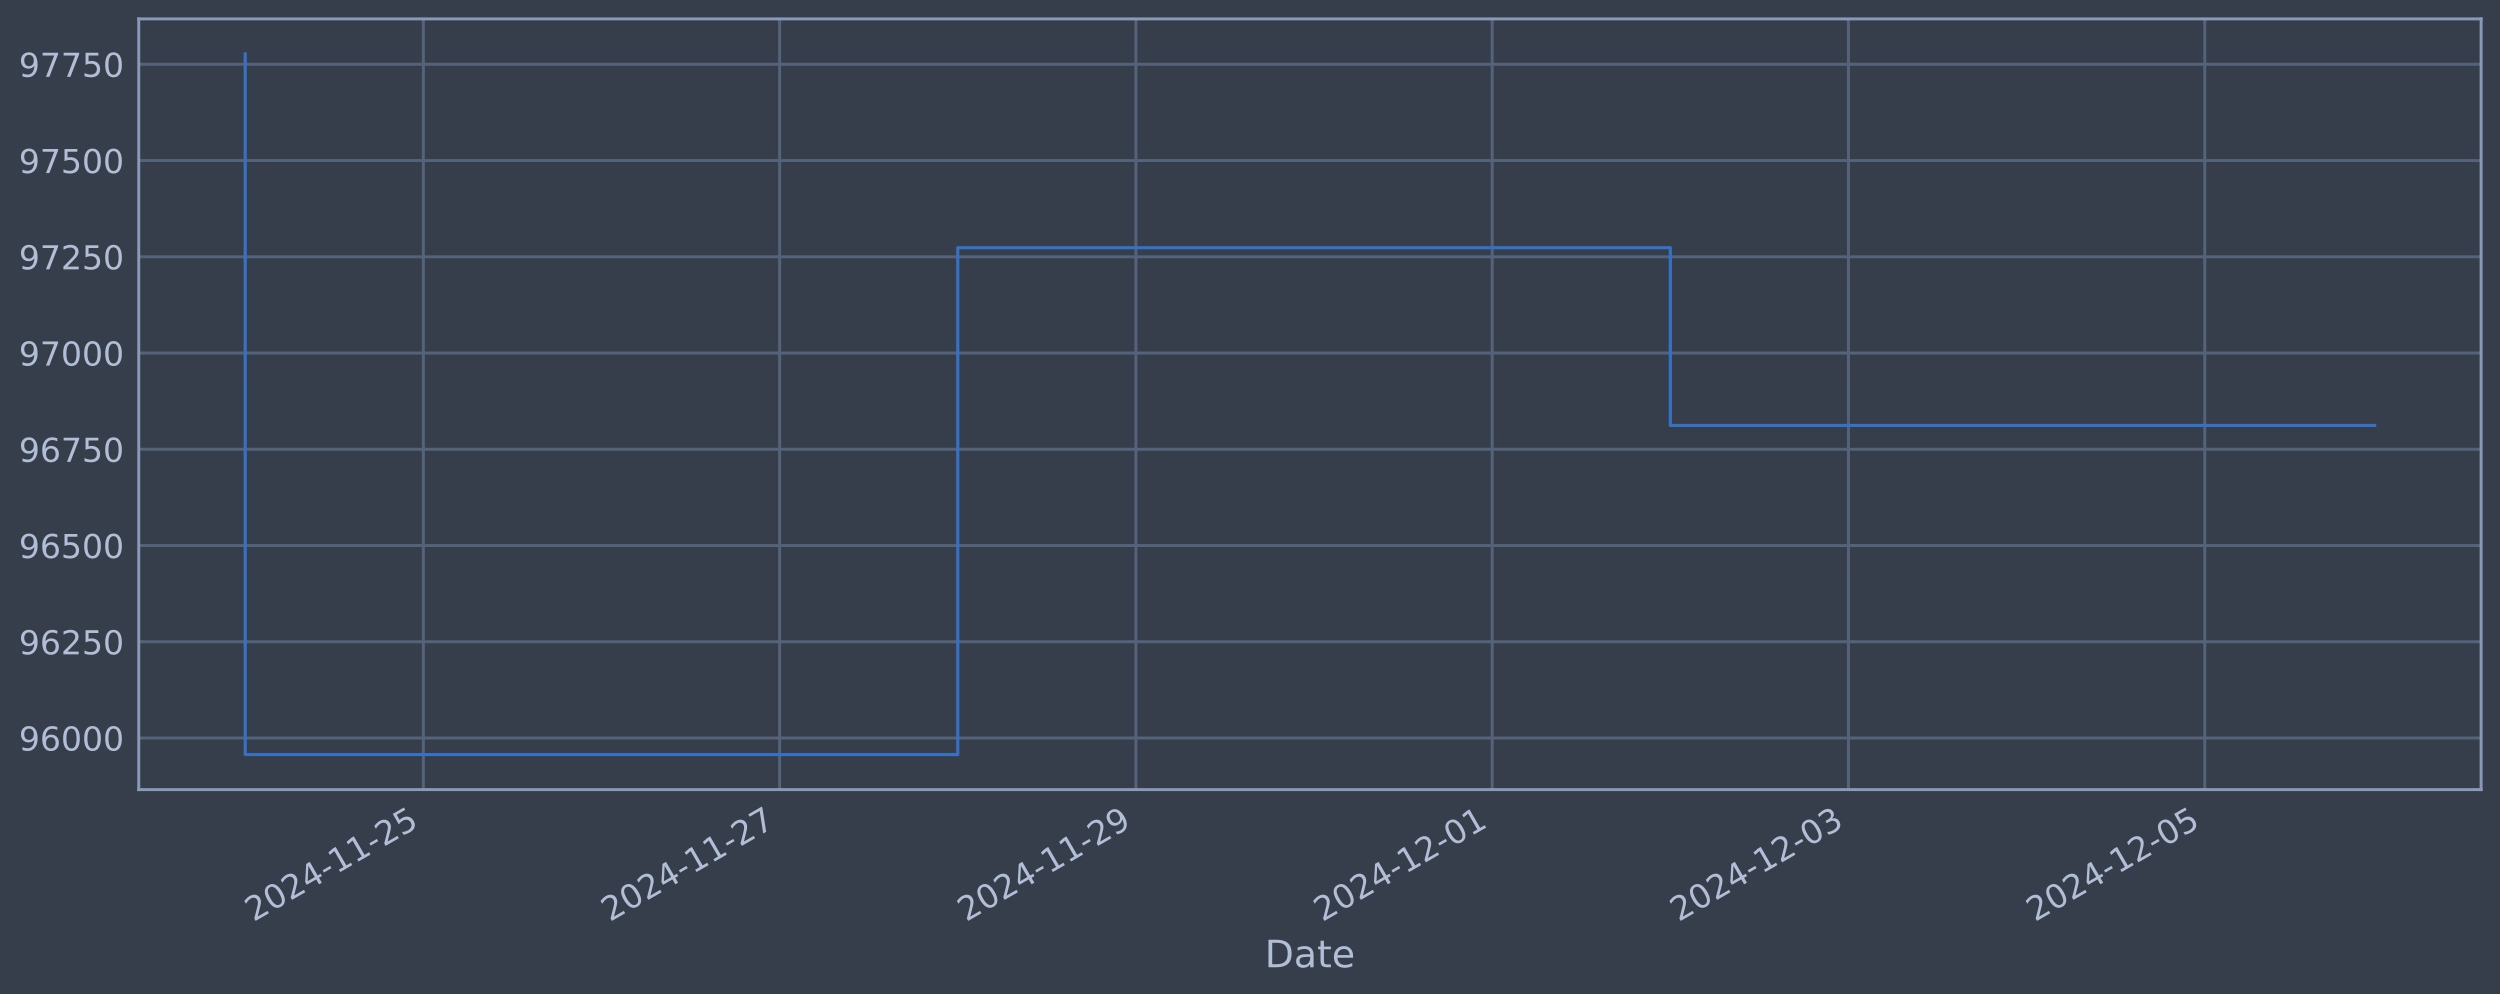
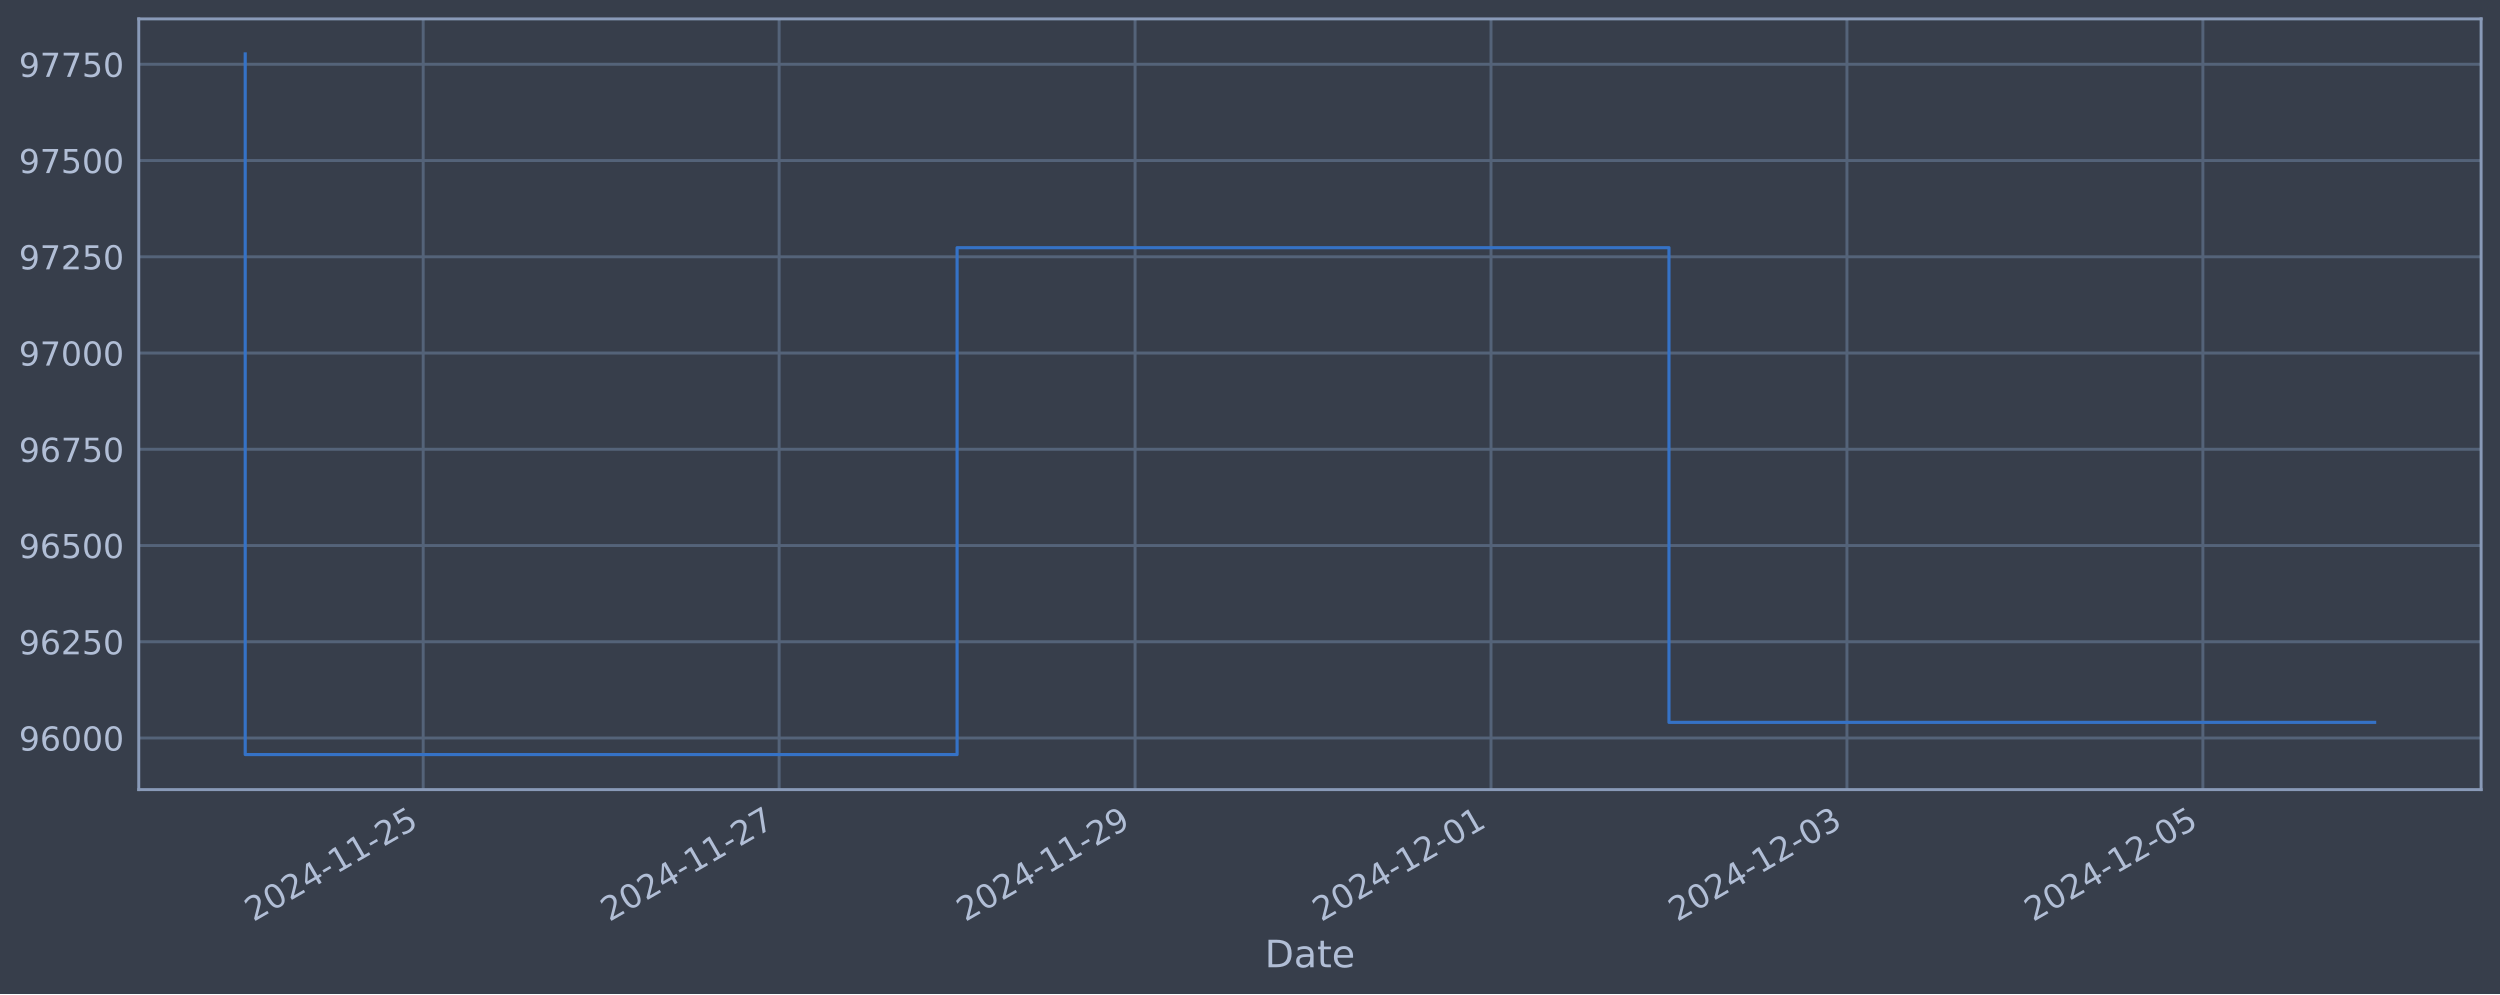
<svg xmlns="http://www.w3.org/2000/svg" xmlns:xlink="http://www.w3.org/1999/xlink" width="952.884pt" height="378.87pt" viewBox="0 0 952.884 378.87" version="1.1">
  <defs>
    <style type="text/css">*{stroke-linejoin: round; stroke-linecap: butt}</style>
  </defs>
  <g id="figure_1">
    <g id="patch_1">
      <path d="M 0 378.87  L 952.884 378.87  L 952.884 0  L 0 0  z " style="fill: #373e4b" />
    </g>
    <g id="axes_1">
      <g id="patch_2">
        <path d="M 52.884 300.96  L 945.684 300.96  L 945.684 7.2  L 52.884 7.2  z " style="fill: #373e4b" />
      </g>
      <g id="matplotlib.axis_1">
        <g id="xtick_1">
          <g id="line2d_1">
-             <path d="M 161.364 300.96  L 161.364 7.2  " clip-path="url(#p9844cab2e9)" style="fill: none; stroke: #546379; stroke-width: 1.12; stroke-linecap: square" />
+             <path d="M 161.299 300.96  L 161.299 7.2  " clip-path="url(#p4ead03ac8c)" style="fill: none; stroke: #546379; stroke-width: 1.12; stroke-linecap: square" />
          </g>
          <g id="line2d_2" />
          <g id="text_1">
-             <g style="fill: #b1bed6" transform="translate(96.63811 351.4642) rotate(-30) scale(0.126 -0.126)">
+             <g style="fill: #b1bed6" transform="translate(96.57368 351.4642) rotate(-30) scale(0.126 -0.126)">
              <defs>
                <path id="DejaVuSans-32" d="M 1228 531  L 3431 531  L 3431 0  L 469 0  L 469 531  Q 828 903 1448 1529  Q 2069 2156 2228 2338  Q 2531 2678 2651 2914  Q 2772 3150 2772 3378  Q 2772 3750 2511 3984  Q 2250 4219 1831 4219  Q 1534 4219 1204 4116  Q 875 4013 500 3803  L 500 4441  Q 881 4594 1212 4672  Q 1544 4750 1819 4750  Q 2544 4750 2975 4387  Q 3406 4025 3406 3419  Q 3406 3131 3298 2873  Q 3191 2616 2906 2266  Q 2828 2175 2409 1742  Q 1991 1309 1228 531  z " transform="scale(0.015625)" />
                <path id="DejaVuSans-30" d="M 2034 4250  Q 1547 4250 1301 3770  Q 1056 3291 1056 2328  Q 1056 1369 1301 889  Q 1547 409 2034 409  Q 2525 409 2770 889  Q 3016 1369 3016 2328  Q 3016 3291 2770 3770  Q 2525 4250 2034 4250  z M 2034 4750  Q 2819 4750 3233 4129  Q 3647 3509 3647 2328  Q 3647 1150 3233 529  Q 2819 -91 2034 -91  Q 1250 -91 836 529  Q 422 1150 422 2328  Q 422 3509 836 4129  Q 1250 4750 2034 4750  z " transform="scale(0.015625)" />
                <path id="DejaVuSans-34" d="M 2419 4116  L 825 1625  L 2419 1625  L 2419 4116  z M 2253 4666  L 3047 4666  L 3047 1625  L 3713 1625  L 3713 1100  L 3047 1100  L 3047 0  L 2419 0  L 2419 1100  L 313 1100  L 313 1709  L 2253 4666  z " transform="scale(0.015625)" />
                <path id="DejaVuSans-2d" d="M 313 2009  L 1997 2009  L 1997 1497  L 313 1497  L 313 2009  z " transform="scale(0.015625)" />
                <path id="DejaVuSans-31" d="M 794 531  L 1825 531  L 1825 4091  L 703 3866  L 703 4441  L 1819 4666  L 2450 4666  L 2450 531  L 3481 531  L 3481 0  L 794 0  L 794 531  z " transform="scale(0.015625)" />
                <path id="DejaVuSans-35" d="M 691 4666  L 3169 4666  L 3169 4134  L 1269 4134  L 1269 2991  Q 1406 3038 1543 3061  Q 1681 3084 1819 3084  Q 2600 3084 3056 2656  Q 3513 2228 3513 1497  Q 3513 744 3044 326  Q 2575 -91 1722 -91  Q 1428 -91 1123 -41  Q 819 9 494 109  L 494 744  Q 775 591 1075 516  Q 1375 441 1709 441  Q 2250 441 2565 725  Q 2881 1009 2881 1497  Q 2881 1984 2565 2268  Q 2250 2553 1709 2553  Q 1456 2553 1204 2497  Q 953 2441 691 2322  L 691 4666  z " transform="scale(0.015625)" />
              </defs>
              <use xlink:href="#DejaVuSans-32" />
              <use xlink:href="#DejaVuSans-30" x="63.623" />
              <use xlink:href="#DejaVuSans-32" x="127.246" />
              <use xlink:href="#DejaVuSans-34" x="190.869" />
              <use xlink:href="#DejaVuSans-2d" x="254.492" />
              <use xlink:href="#DejaVuSans-31" x="290.576" />
              <use xlink:href="#DejaVuSans-31" x="354.199" />
              <use xlink:href="#DejaVuSans-2d" x="417.822" />
              <use xlink:href="#DejaVuSans-32" x="453.906" />
              <use xlink:href="#DejaVuSans-35" x="517.529" />
            </g>
          </g>
        </g>
        <g id="xtick_2">
          <g id="line2d_3">
-             <path d="M 297.16 300.96  L 297.16 7.2  " clip-path="url(#p9844cab2e9)" style="fill: none; stroke: #546379; stroke-width: 1.12; stroke-linecap: square" />
+             <path d="M 296.966 300.96  L 296.966 7.2  " clip-path="url(#p4ead03ac8c)" style="fill: none; stroke: #546379; stroke-width: 1.12; stroke-linecap: square" />
          </g>
          <g id="line2d_4" />
          <g id="text_2">
-             <g style="fill: #b1bed6" transform="translate(232.4342 351.4642) rotate(-30) scale(0.126 -0.126)">
+             <g style="fill: #b1bed6" transform="translate(232.2409 351.4642) rotate(-30) scale(0.126 -0.126)">
              <defs>
                <path id="DejaVuSans-37" d="M 525 4666  L 3525 4666  L 3525 4397  L 1831 0  L 1172 0  L 2766 4134  L 525 4134  L 525 4666  z " transform="scale(0.015625)" />
              </defs>
              <use xlink:href="#DejaVuSans-32" />
              <use xlink:href="#DejaVuSans-30" x="63.623" />
              <use xlink:href="#DejaVuSans-32" x="127.246" />
              <use xlink:href="#DejaVuSans-34" x="190.869" />
              <use xlink:href="#DejaVuSans-2d" x="254.492" />
              <use xlink:href="#DejaVuSans-31" x="290.576" />
              <use xlink:href="#DejaVuSans-31" x="354.199" />
              <use xlink:href="#DejaVuSans-2d" x="417.822" />
              <use xlink:href="#DejaVuSans-32" x="453.906" />
              <use xlink:href="#DejaVuSans-37" x="517.529" />
            </g>
          </g>
        </g>
        <g id="xtick_3">
          <g id="line2d_5">
-             <path d="M 432.956 300.96  L 432.956 7.2  " clip-path="url(#p9844cab2e9)" style="fill: none; stroke: #546379; stroke-width: 1.12; stroke-linecap: square" />
+             <path d="M 432.634 300.96  L 432.634 7.2  " clip-path="url(#p4ead03ac8c)" style="fill: none; stroke: #546379; stroke-width: 1.12; stroke-linecap: square" />
          </g>
          <g id="line2d_6" />
          <g id="text_3">
-             <g style="fill: #b1bed6" transform="translate(368.2303 351.4642) rotate(-30) scale(0.126 -0.126)">
+             <g style="fill: #b1bed6" transform="translate(367.9082 351.4642) rotate(-30) scale(0.126 -0.126)">
              <defs>
                <path id="DejaVuSans-39" d="M 703 97  L 703 672  Q 941 559 1184 500  Q 1428 441 1663 441  Q 2288 441 2617 861  Q 2947 1281 2994 2138  Q 2813 1869 2534 1725  Q 2256 1581 1919 1581  Q 1219 1581 811 2004  Q 403 2428 403 3163  Q 403 3881 828 4315  Q 1253 4750 1959 4750  Q 2769 4750 3195 4129  Q 3622 3509 3622 2328  Q 3622 1225 3098 567  Q 2575 -91 1691 -91  Q 1453 -91 1209 -44  Q 966 3 703 97  z M 1959 2075  Q 2384 2075 2632 2365  Q 2881 2656 2881 3163  Q 2881 3666 2632 3958  Q 2384 4250 1959 4250  Q 1534 4250 1286 3958  Q 1038 3666 1038 3163  Q 1038 2656 1286 2365  Q 1534 2075 1959 2075  z " transform="scale(0.015625)" />
              </defs>
              <use xlink:href="#DejaVuSans-32" />
              <use xlink:href="#DejaVuSans-30" x="63.623" />
              <use xlink:href="#DejaVuSans-32" x="127.246" />
              <use xlink:href="#DejaVuSans-34" x="190.869" />
              <use xlink:href="#DejaVuSans-2d" x="254.492" />
              <use xlink:href="#DejaVuSans-31" x="290.576" />
              <use xlink:href="#DejaVuSans-31" x="354.199" />
              <use xlink:href="#DejaVuSans-2d" x="417.822" />
              <use xlink:href="#DejaVuSans-32" x="453.906" />
              <use xlink:href="#DejaVuSans-39" x="517.529" />
            </g>
          </g>
        </g>
        <g id="xtick_4">
          <g id="line2d_7">
-             <path d="M 568.752 300.96  L 568.752 7.2  " clip-path="url(#p9844cab2e9)" style="fill: none; stroke: #546379; stroke-width: 1.12; stroke-linecap: square" />
+             <path d="M 568.301 300.96  L 568.301 7.2  " clip-path="url(#p4ead03ac8c)" style="fill: none; stroke: #546379; stroke-width: 1.12; stroke-linecap: square" />
          </g>
          <g id="line2d_8" />
          <g id="text_4">
-             <g style="fill: #b1bed6" transform="translate(504.0264 351.4642) rotate(-30) scale(0.126 -0.126)">
+             <g style="fill: #b1bed6" transform="translate(503.5754 351.4642) rotate(-30) scale(0.126 -0.126)">
              <use xlink:href="#DejaVuSans-32" />
              <use xlink:href="#DejaVuSans-30" x="63.623" />
              <use xlink:href="#DejaVuSans-32" x="127.246" />
              <use xlink:href="#DejaVuSans-34" x="190.869" />
              <use xlink:href="#DejaVuSans-2d" x="254.492" />
              <use xlink:href="#DejaVuSans-31" x="290.576" />
              <use xlink:href="#DejaVuSans-32" x="354.199" />
              <use xlink:href="#DejaVuSans-2d" x="417.822" />
              <use xlink:href="#DejaVuSans-30" x="453.906" />
              <use xlink:href="#DejaVuSans-31" x="517.529" />
            </g>
          </g>
        </g>
        <g id="xtick_5">
          <g id="line2d_9">
-             <path d="M 704.548 300.96  L 704.548 7.2  " clip-path="url(#p9844cab2e9)" style="fill: none; stroke: #546379; stroke-width: 1.12; stroke-linecap: square" />
+             <path d="M 703.968 300.96  L 703.968 7.2  " clip-path="url(#p4ead03ac8c)" style="fill: none; stroke: #546379; stroke-width: 1.12; stroke-linecap: square" />
          </g>
          <g id="line2d_10" />
          <g id="text_5">
-             <g style="fill: #b1bed6" transform="translate(639.8225 351.4642) rotate(-30) scale(0.126 -0.126)">
+             <g style="fill: #b1bed6" transform="translate(639.2427 351.4642) rotate(-30) scale(0.126 -0.126)">
              <defs>
                <path id="DejaVuSans-33" d="M 2597 2516  Q 3050 2419 3304 2112  Q 3559 1806 3559 1356  Q 3559 666 3084 287  Q 2609 -91 1734 -91  Q 1441 -91 1130 -33  Q 819 25 488 141  L 488 750  Q 750 597 1062 519  Q 1375 441 1716 441  Q 2309 441 2620 675  Q 2931 909 2931 1356  Q 2931 1769 2642 2001  Q 2353 2234 1838 2234  L 1294 2234  L 1294 2753  L 1863 2753  Q 2328 2753 2575 2939  Q 2822 3125 2822 3475  Q 2822 3834 2567 4026  Q 2313 4219 1838 4219  Q 1578 4219 1281 4162  Q 984 4106 628 3988  L 628 4550  Q 988 4650 1302 4700  Q 1616 4750 1894 4750  Q 2613 4750 3031 4423  Q 3450 4097 3450 3541  Q 3450 3153 3228 2886  Q 3006 2619 2597 2516  z " transform="scale(0.015625)" />
              </defs>
              <use xlink:href="#DejaVuSans-32" />
              <use xlink:href="#DejaVuSans-30" x="63.623" />
              <use xlink:href="#DejaVuSans-32" x="127.246" />
              <use xlink:href="#DejaVuSans-34" x="190.869" />
              <use xlink:href="#DejaVuSans-2d" x="254.492" />
              <use xlink:href="#DejaVuSans-31" x="290.576" />
              <use xlink:href="#DejaVuSans-32" x="354.199" />
              <use xlink:href="#DejaVuSans-2d" x="417.822" />
              <use xlink:href="#DejaVuSans-30" x="453.906" />
              <use xlink:href="#DejaVuSans-33" x="517.529" />
            </g>
          </g>
        </g>
        <g id="xtick_6">
          <g id="line2d_11">
-             <path d="M 840.344 300.96  L 840.344 7.2  " clip-path="url(#p9844cab2e9)" style="fill: none; stroke: #546379; stroke-width: 1.12; stroke-linecap: square" />
+             <path d="M 839.635 300.96  L 839.635 7.2  " clip-path="url(#p4ead03ac8c)" style="fill: none; stroke: #546379; stroke-width: 1.12; stroke-linecap: square" />
          </g>
          <g id="line2d_12" />
          <g id="text_6">
-             <g style="fill: #b1bed6" transform="translate(775.6187 351.4642) rotate(-30) scale(0.126 -0.126)">
+             <g style="fill: #b1bed6" transform="translate(774.9099 351.4642) rotate(-30) scale(0.126 -0.126)">
              <use xlink:href="#DejaVuSans-32" />
              <use xlink:href="#DejaVuSans-30" x="63.623" />
              <use xlink:href="#DejaVuSans-32" x="127.246" />
              <use xlink:href="#DejaVuSans-34" x="190.869" />
              <use xlink:href="#DejaVuSans-2d" x="254.492" />
              <use xlink:href="#DejaVuSans-31" x="290.576" />
              <use xlink:href="#DejaVuSans-32" x="354.199" />
              <use xlink:href="#DejaVuSans-2d" x="417.822" />
              <use xlink:href="#DejaVuSans-30" x="453.906" />
              <use xlink:href="#DejaVuSans-35" x="517.529" />
            </g>
          </g>
        </g>
        <g id="text_7">
          <g style="fill: #b1bed6" transform="translate(482.0746 368.6753) scale(0.144 -0.144)">
            <defs>
              <path id="DejaVuSans-44" d="M 1259 4147  L 1259 519  L 2022 519  Q 2988 519 3436 956  Q 3884 1394 3884 2338  Q 3884 3275 3436 3711  Q 2988 4147 2022 4147  L 1259 4147  z M 628 4666  L 1925 4666  Q 3281 4666 3915 4102  Q 4550 3538 4550 2338  Q 4550 1131 3912 565  Q 3275 0 1925 0  L 628 0  L 628 4666  z " transform="scale(0.015625)" />
              <path id="DejaVuSans-61" d="M 2194 1759  Q 1497 1759 1228 1600  Q 959 1441 959 1056  Q 959 750 1161 570  Q 1363 391 1709 391  Q 2188 391 2477 730  Q 2766 1069 2766 1631  L 2766 1759  L 2194 1759  z M 3341 1997  L 3341 0  L 2766 0  L 2766 531  Q 2569 213 2275 61  Q 1981 -91 1556 -91  Q 1019 -91 701 211  Q 384 513 384 1019  Q 384 1609 779 1909  Q 1175 2209 1959 2209  L 2766 2209  L 2766 2266  Q 2766 2663 2505 2880  Q 2244 3097 1772 3097  Q 1472 3097 1187 3025  Q 903 2953 641 2809  L 641 3341  Q 956 3463 1253 3523  Q 1550 3584 1831 3584  Q 2591 3584 2966 3190  Q 3341 2797 3341 1997  z " transform="scale(0.015625)" />
              <path id="DejaVuSans-74" d="M 1172 4494  L 1172 3500  L 2356 3500  L 2356 3053  L 1172 3053  L 1172 1153  Q 1172 725 1289 603  Q 1406 481 1766 481  L 2356 481  L 2356 0  L 1766 0  Q 1100 0 847 248  Q 594 497 594 1153  L 594 3053  L 172 3053  L 172 3500  L 594 3500  L 594 4494  L 1172 4494  z " transform="scale(0.015625)" />
              <path id="DejaVuSans-65" d="M 3597 1894  L 3597 1613  L 953 1613  Q 991 1019 1311 708  Q 1631 397 2203 397  Q 2534 397 2845 478  Q 3156 559 3463 722  L 3463 178  Q 3153 47 2828 -22  Q 2503 -91 2169 -91  Q 1331 -91 842 396  Q 353 884 353 1716  Q 353 2575 817 3079  Q 1281 3584 2069 3584  Q 2775 3584 3186 3129  Q 3597 2675 3597 1894  z M 3022 2063  Q 3016 2534 2758 2815  Q 2500 3097 2075 3097  Q 1594 3097 1305 2825  Q 1016 2553 972 2059  L 3022 2063  z " transform="scale(0.015625)" />
            </defs>
            <use xlink:href="#DejaVuSans-44" />
            <use xlink:href="#DejaVuSans-61" x="77.002" />
            <use xlink:href="#DejaVuSans-74" x="138.281" />
            <use xlink:href="#DejaVuSans-65" x="177.49" />
          </g>
        </g>
      </g>
      <g id="matplotlib.axis_2">
        <g id="ytick_1">
          <g id="line2d_13">
-             <path d="M 52.884 281.296  L 945.684 281.296  " clip-path="url(#p9844cab2e9)" style="fill: none; stroke: #546379; stroke-width: 1.12; stroke-linecap: square" />
+             <path d="M 52.884 281.296  L 945.684 281.296  " clip-path="url(#p4ead03ac8c)" style="fill: none; stroke: #546379; stroke-width: 1.12; stroke-linecap: square" />
          </g>
          <g id="line2d_14" />
          <g id="text_8">
            <g style="fill: #b1bed6" transform="translate(7.2 286.0831) scale(0.126 -0.126)">
              <defs>
                <path id="DejaVuSans-36" d="M 2113 2584  Q 1688 2584 1439 2293  Q 1191 2003 1191 1497  Q 1191 994 1439 701  Q 1688 409 2113 409  Q 2538 409 2786 701  Q 3034 994 3034 1497  Q 3034 2003 2786 2293  Q 2538 2584 2113 2584  z M 3366 4563  L 3366 3988  Q 3128 4100 2886 4159  Q 2644 4219 2406 4219  Q 1781 4219 1451 3797  Q 1122 3375 1075 2522  Q 1259 2794 1537 2939  Q 1816 3084 2150 3084  Q 2853 3084 3261 2657  Q 3669 2231 3669 1497  Q 3669 778 3244 343  Q 2819 -91 2113 -91  Q 1303 -91 875 529  Q 447 1150 447 2328  Q 447 3434 972 4092  Q 1497 4750 2381 4750  Q 2619 4750 2861 4703  Q 3103 4656 3366 4563  z " transform="scale(0.015625)" />
              </defs>
              <use xlink:href="#DejaVuSans-39" />
              <use xlink:href="#DejaVuSans-36" x="63.623" />
              <use xlink:href="#DejaVuSans-30" x="127.246" />
              <use xlink:href="#DejaVuSans-30" x="190.869" />
              <use xlink:href="#DejaVuSans-30" x="254.492" />
            </g>
          </g>
        </g>
        <g id="ytick_2">
          <g id="line2d_15">
-             <path d="M 52.884 244.612  L 945.684 244.612  " clip-path="url(#p9844cab2e9)" style="fill: none; stroke: #546379; stroke-width: 1.12; stroke-linecap: square" />
+             <path d="M 52.884 244.612  L 945.684 244.612  " clip-path="url(#p4ead03ac8c)" style="fill: none; stroke: #546379; stroke-width: 1.12; stroke-linecap: square" />
          </g>
          <g id="line2d_16" />
          <g id="text_9">
            <g style="fill: #b1bed6" transform="translate(7.2 249.3988) scale(0.126 -0.126)">
              <use xlink:href="#DejaVuSans-39" />
              <use xlink:href="#DejaVuSans-36" x="63.623" />
              <use xlink:href="#DejaVuSans-32" x="127.246" />
              <use xlink:href="#DejaVuSans-35" x="190.869" />
              <use xlink:href="#DejaVuSans-30" x="254.492" />
            </g>
          </g>
        </g>
        <g id="ytick_3">
          <g id="line2d_17">
-             <path d="M 52.884 207.927  L 945.684 207.927  " clip-path="url(#p9844cab2e9)" style="fill: none; stroke: #546379; stroke-width: 1.12; stroke-linecap: square" />
+             <path d="M 52.884 207.927  L 945.684 207.927  " clip-path="url(#p4ead03ac8c)" style="fill: none; stroke: #546379; stroke-width: 1.12; stroke-linecap: square" />
          </g>
          <g id="line2d_18" />
          <g id="text_10">
            <g style="fill: #b1bed6" transform="translate(7.2 212.7145) scale(0.126 -0.126)">
              <use xlink:href="#DejaVuSans-39" />
              <use xlink:href="#DejaVuSans-36" x="63.623" />
              <use xlink:href="#DejaVuSans-35" x="127.246" />
              <use xlink:href="#DejaVuSans-30" x="190.869" />
              <use xlink:href="#DejaVuSans-30" x="254.492" />
            </g>
          </g>
        </g>
        <g id="ytick_4">
          <g id="line2d_19">
-             <path d="M 52.884 171.243  L 945.684 171.243  " clip-path="url(#p9844cab2e9)" style="fill: none; stroke: #546379; stroke-width: 1.12; stroke-linecap: square" />
+             <path d="M 52.884 171.243  L 945.684 171.243  " clip-path="url(#p4ead03ac8c)" style="fill: none; stroke: #546379; stroke-width: 1.12; stroke-linecap: square" />
          </g>
          <g id="line2d_20" />
          <g id="text_11">
            <g style="fill: #b1bed6" transform="translate(7.2 176.0301) scale(0.126 -0.126)">
              <use xlink:href="#DejaVuSans-39" />
              <use xlink:href="#DejaVuSans-36" x="63.623" />
              <use xlink:href="#DejaVuSans-37" x="127.246" />
              <use xlink:href="#DejaVuSans-35" x="190.869" />
              <use xlink:href="#DejaVuSans-30" x="254.492" />
            </g>
          </g>
        </g>
        <g id="ytick_5">
          <g id="line2d_21">
-             <path d="M 52.884 134.559  L 945.684 134.559  " clip-path="url(#p9844cab2e9)" style="fill: none; stroke: #546379; stroke-width: 1.12; stroke-linecap: square" />
+             <path d="M 52.884 134.559  L 945.684 134.559  " clip-path="url(#p4ead03ac8c)" style="fill: none; stroke: #546379; stroke-width: 1.12; stroke-linecap: square" />
          </g>
          <g id="line2d_22" />
          <g id="text_12">
            <g style="fill: #b1bed6" transform="translate(7.2 139.3458) scale(0.126 -0.126)">
              <use xlink:href="#DejaVuSans-39" />
              <use xlink:href="#DejaVuSans-37" x="63.623" />
              <use xlink:href="#DejaVuSans-30" x="127.246" />
              <use xlink:href="#DejaVuSans-30" x="190.869" />
              <use xlink:href="#DejaVuSans-30" x="254.492" />
            </g>
          </g>
        </g>
        <g id="ytick_6">
          <g id="line2d_23">
-             <path d="M 52.884 97.874  L 945.684 97.874  " clip-path="url(#p9844cab2e9)" style="fill: none; stroke: #546379; stroke-width: 1.12; stroke-linecap: square" />
+             <path d="M 52.884 97.874  L 945.684 97.874  " clip-path="url(#p4ead03ac8c)" style="fill: none; stroke: #546379; stroke-width: 1.12; stroke-linecap: square" />
          </g>
          <g id="line2d_24" />
          <g id="text_13">
            <g style="fill: #b1bed6" transform="translate(7.2 102.6615) scale(0.126 -0.126)">
              <use xlink:href="#DejaVuSans-39" />
              <use xlink:href="#DejaVuSans-37" x="63.623" />
              <use xlink:href="#DejaVuSans-32" x="127.246" />
              <use xlink:href="#DejaVuSans-35" x="190.869" />
              <use xlink:href="#DejaVuSans-30" x="254.492" />
            </g>
          </g>
        </g>
        <g id="ytick_7">
          <g id="line2d_25">
-             <path d="M 52.884 61.19  L 945.684 61.19  " clip-path="url(#p9844cab2e9)" style="fill: none; stroke: #546379; stroke-width: 1.12; stroke-linecap: square" />
+             <path d="M 52.884 61.19  L 945.684 61.19  " clip-path="url(#p4ead03ac8c)" style="fill: none; stroke: #546379; stroke-width: 1.12; stroke-linecap: square" />
          </g>
          <g id="line2d_26" />
          <g id="text_14">
            <g style="fill: #b1bed6" transform="translate(7.2 65.97717) scale(0.126 -0.126)">
              <use xlink:href="#DejaVuSans-39" />
              <use xlink:href="#DejaVuSans-37" x="63.623" />
              <use xlink:href="#DejaVuSans-35" x="127.246" />
              <use xlink:href="#DejaVuSans-30" x="190.869" />
              <use xlink:href="#DejaVuSans-30" x="254.492" />
            </g>
          </g>
        </g>
        <g id="ytick_8">
          <g id="line2d_27">
-             <path d="M 52.884 24.506  L 945.684 24.506  " clip-path="url(#p9844cab2e9)" style="fill: none; stroke: #546379; stroke-width: 1.12; stroke-linecap: square" />
+             <path d="M 52.884 24.506  L 945.684 24.506  " clip-path="url(#p4ead03ac8c)" style="fill: none; stroke: #546379; stroke-width: 1.12; stroke-linecap: square" />
          </g>
          <g id="line2d_28" />
          <g id="text_15">
            <g style="fill: #b1bed6" transform="translate(7.2 29.29285) scale(0.126 -0.126)">
              <use xlink:href="#DejaVuSans-39" />
              <use xlink:href="#DejaVuSans-37" x="63.623" />
              <use xlink:href="#DejaVuSans-37" x="127.246" />
              <use xlink:href="#DejaVuSans-35" x="190.869" />
              <use xlink:href="#DejaVuSans-30" x="254.492" />
            </g>
          </g>
        </g>
      </g>
      <g id="line2d_29">
-         <path d="M 93.466 20.553  L 93.466 287.607  L 365.058 287.607  L 365.058 94.409  L 636.65 94.409  L 636.65 162.148  L 905.102 162.148  " clip-path="url(#p9844cab2e9)" style="fill: none; stroke: #3572c6; stroke-width: 1.2; stroke-linecap: square" />
+         <path d="M 93.466 20.553  L 93.466 287.607  L 364.8 287.607  L 364.8 94.409  L 636.135 94.409  L 636.135 275.333  L 905.102 275.333  " clip-path="url(#p4ead03ac8c)" style="fill: none; stroke: #3572c6; stroke-width: 1.2; stroke-linecap: square" />
      </g>
      <g id="patch_3">
        <path d="M 52.884 300.96  L 52.884 7.2  " style="fill: none; stroke: #899ab8; stroke-width: 1.12; stroke-linejoin: miter; stroke-linecap: square" />
      </g>
      <g id="patch_4">
        <path d="M 945.684 300.96  L 945.684 7.2  " style="fill: none; stroke: #899ab8; stroke-width: 1.12; stroke-linejoin: miter; stroke-linecap: square" />
      </g>
      <g id="patch_5">
        <path d="M 52.884 300.96  L 945.684 300.96  " style="fill: none; stroke: #899ab8; stroke-width: 1.12; stroke-linejoin: miter; stroke-linecap: square" />
      </g>
      <g id="patch_6">
        <path d="M 52.884 7.2  L 945.684 7.2  " style="fill: none; stroke: #899ab8; stroke-width: 1.12; stroke-linejoin: miter; stroke-linecap: square" />
      </g>
    </g>
  </g>
  <defs>
-     <clipPath id="p9844cab2e9">
+     <clipPath id="p4ead03ac8c">
      <rect x="52.884" y="7.2" width="892.8" height="293.76" />
    </clipPath>
  </defs>
</svg>
